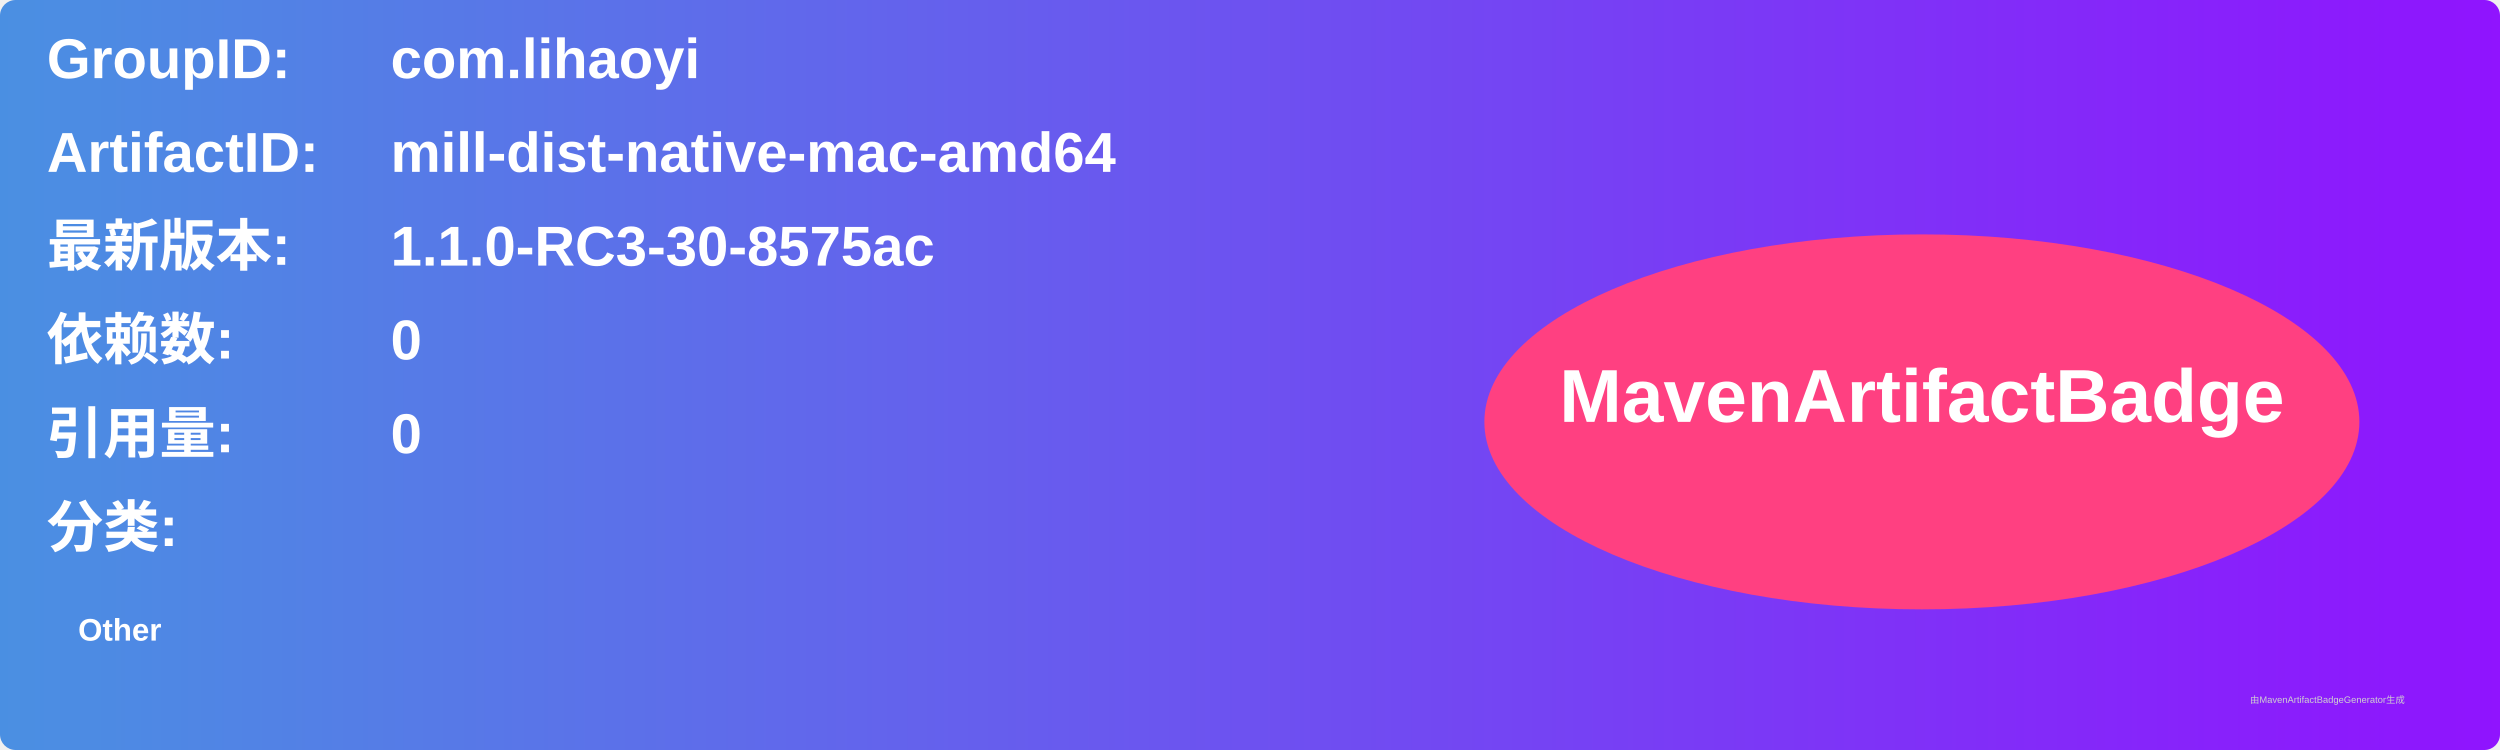
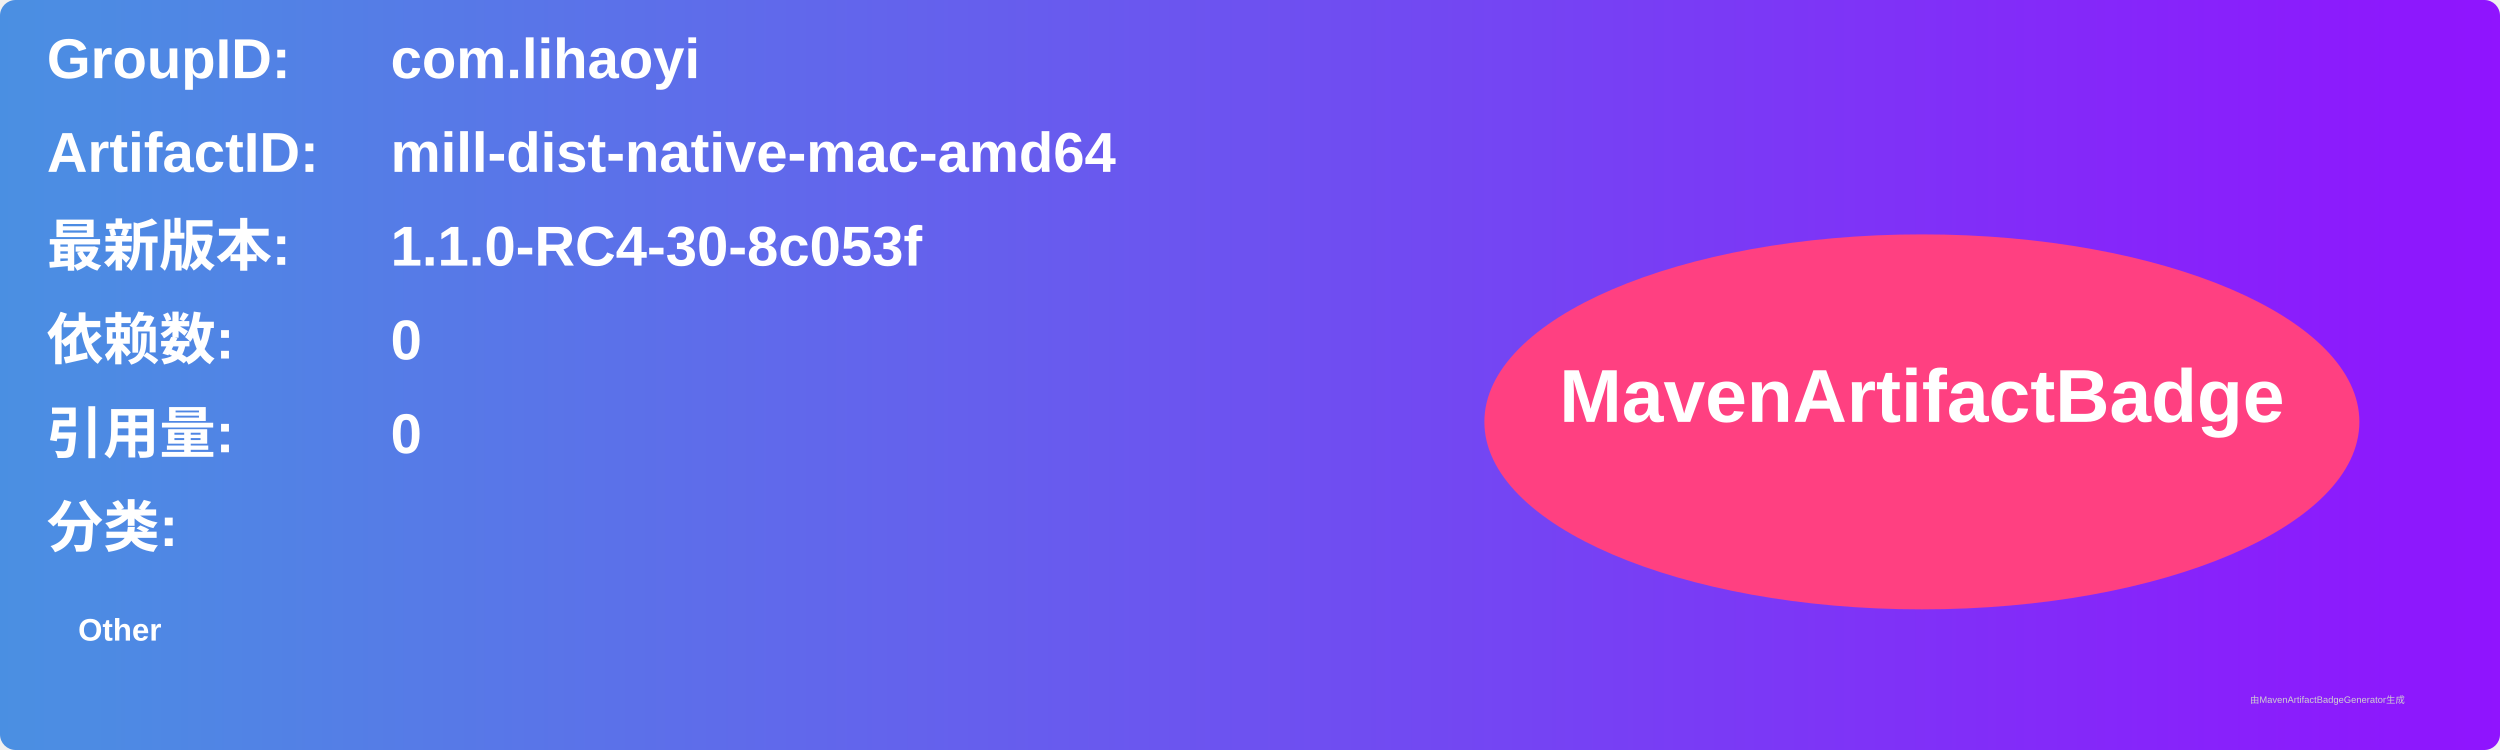
<svg xmlns="http://www.w3.org/2000/svg" width="800" height="240" viewBox="0 0 800 240">
  <linearGradient id="grad" x1="0%" y1="0%" x2="100%" y2="0%">
    <stop offset="0%" stop-color="#4a90e2" />
    <stop offset="100%" stop-color="#9013fe" />
  </linearGradient>
  <rect width="100%" height="100%" rx="5" ry="5" fill="url(#grad)" />
  <g transform="translate(15, 15)">
    <text x="0" y="10" font-family="Arial" font-size="18" fill="white" font-weight="bold" width="260">GroupID:</text>
    <text x="110" y="10" font-family="Arial" font-size="18" fill="white" font-weight="bold" width="460">com.lihaoyi</text>
    <text x="0" y="40" font-family="Arial" font-size="18" fill="white" font-weight="bold" width="260">ArtifactID:</text>
    <text x="110" y="40" font-family="Arial" font-size="18" fill="white" font-weight="bold" width="460">mill-dist-native-mac-amd64</text>
    <text x="0" y="70" font-family="Arial" font-size="18" fill="white" font-weight="bold">最新版本:</text>
    <text x="110" y="70" font-family="Arial" font-size="18" fill="white" font-weight="bold">
-       <tspan font-weight="bold">1.1.0-RC3-30-8575ac</tspan>
+       <tspan font-weight="bold">1.1.0-RC4-30-8c053f</tspan>
    </text>
    <text x="0" y="100" font-family="Arial" font-size="18" fill="white" font-weight="bold">依赖数: </text>
    <text x="110" y="100" font-family="Arial" font-size="18" fill="white">
      <tspan font-weight="bold">0</tspan>
    </text>
    <text x="0" y="130" font-family="Arial" font-size="18" fill="white" font-weight="bold">引用量: </text>
    <text x="110" y="130" font-family="Arial" font-size="18" fill="white">
      <tspan font-weight="bold">0</tspan>
    </text>
    <text x="0" y="160" font-family="Arial" font-size="18" fill="white" font-weight="bold">分类:</text>
    <text x="10" y="190" font-family="Arial" font-size="10" fill="white">
      <tspan font-weight="bold">Other</tspan>
    </text>
    <ellipse cx="600" cy="120" rx="140" ry="60" fill="#ff4081" />
    <text x="600" y="120" text-anchor="middle" font-family="Arial" font-size="24" fill="white" font-weight="bold">MavenArtifactBadge</text>
  </g>
  <text x="720" y="225" font-family="Arial" font-size="3" fill="#d0d0d0">由MavenArtifactBadgeGenerator生成</text>
</svg>
